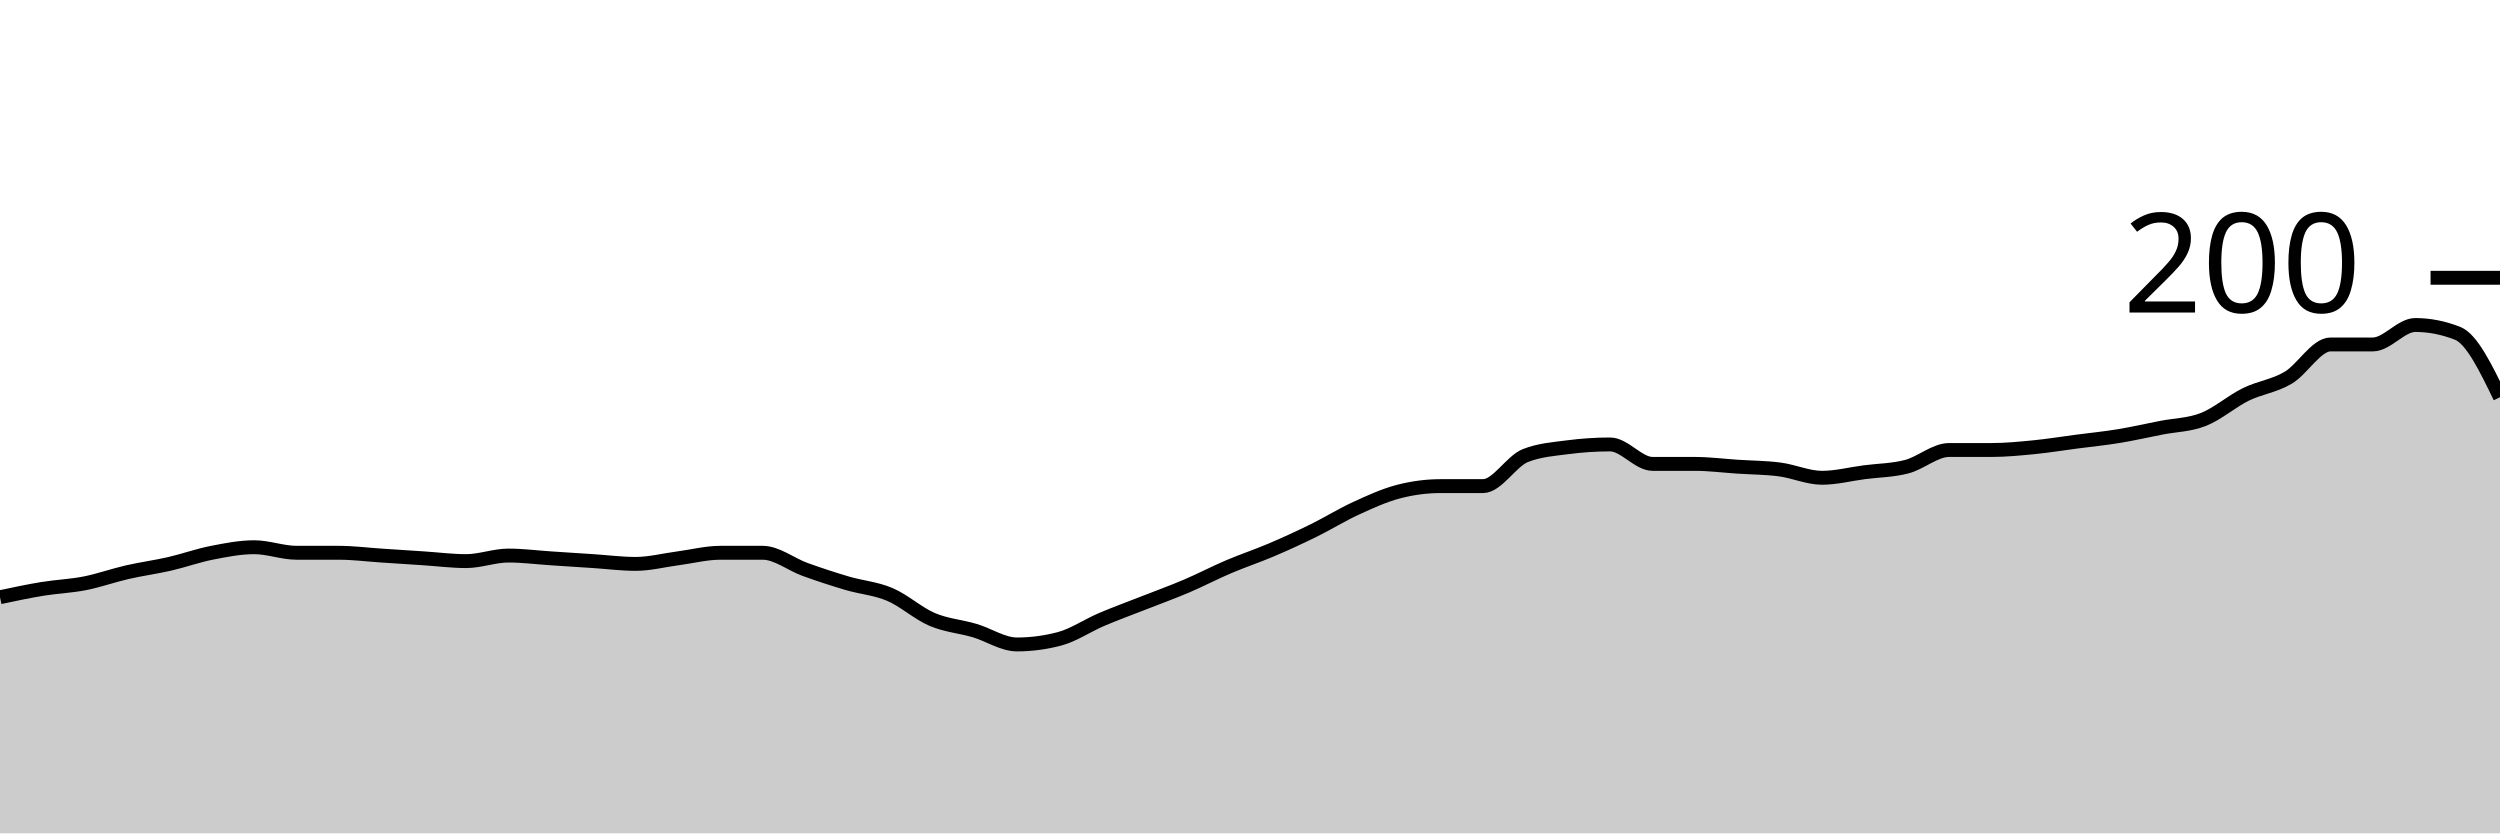
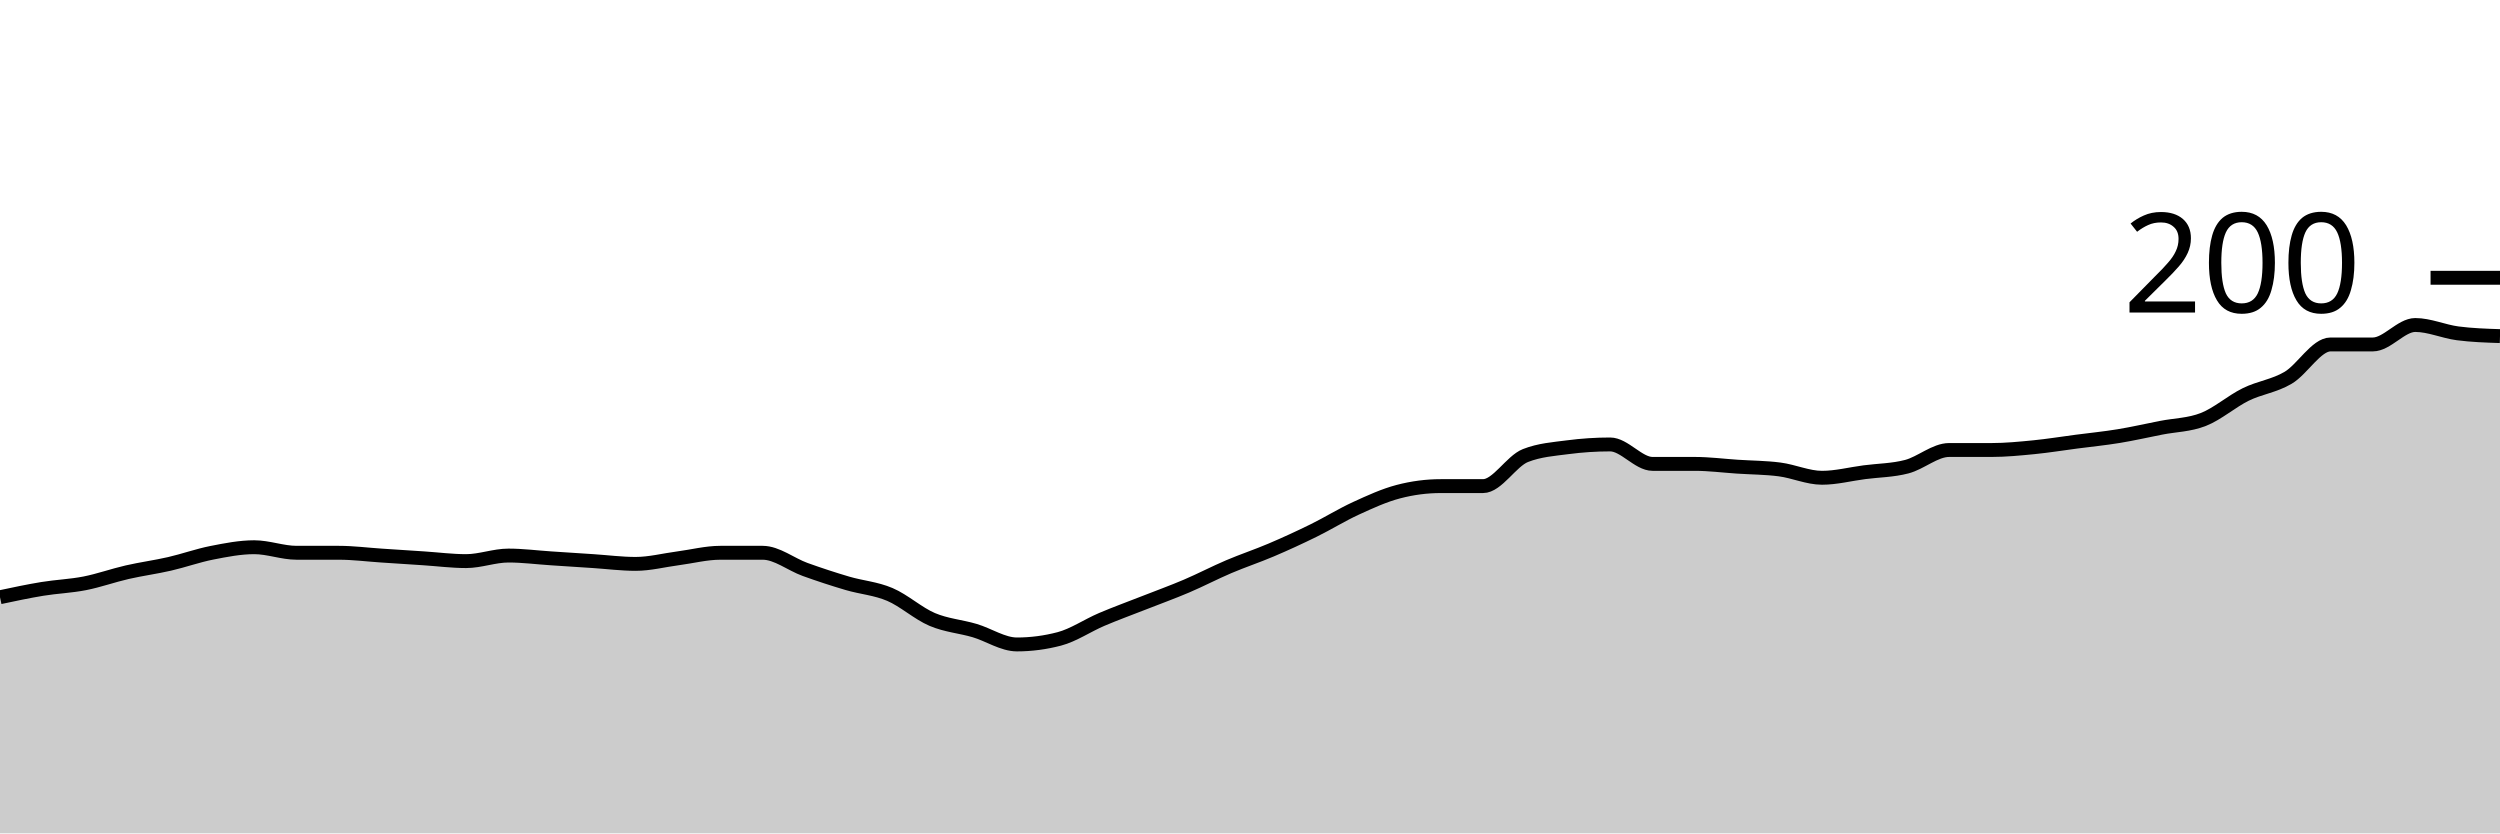
<svg xmlns="http://www.w3.org/2000/svg" viewBox="0 0 180 60">
  <g transform="translate(0,20)">
-     <path class="area" fill="rgba(0, 0, 0, 0.2)" d="M0,23C1.017,22.783,2.034,22.567,3.051,22.4C4.068,22.233,5.085,22.2,6.102,22C7.119,21.8,8.136,21.433,9.153,21.2C10.169,20.967,11.186,20.833,12.203,20.6C13.22,20.367,14.237,20,15.254,19.8C16.271,19.6,17.288,19.4,18.305,19.4C19.322,19.4,20.339,19.8,21.356,19.8C22.373,19.8,23.39,19.8,24.407,19.8C25.424,19.8,26.441,19.933,27.458,20C28.475,20.067,29.492,20.133,30.508,20.2C31.525,20.267,32.542,20.4,33.559,20.4C34.576,20.4,35.593,20,36.61,20C37.627,20,38.644,20.133,39.661,20.2C40.678,20.267,41.695,20.333,42.712,20.4C43.729,20.467,44.746,20.6,45.763,20.6C46.78,20.6,47.797,20.333,48.814,20.2C49.831,20.067,50.847,19.8,51.864,19.8C52.881,19.8,53.898,19.8,54.915,19.8C55.932,19.8,56.949,20.633,57.966,21C58.983,21.367,60,21.7,61.017,22C62.034,22.3,63.051,22.367,64.068,22.8C65.085,23.233,66.102,24.167,67.119,24.6C68.136,25.033,69.153,25.1,70.169,25.4C71.186,25.7,72.203,26.4,73.22,26.4C74.237,26.4,75.254,26.267,76.271,26C77.288,25.733,78.305,25.033,79.322,24.6C80.339,24.167,81.356,23.8,82.373,23.4C83.39,23,84.407,22.633,85.424,22.2C86.441,21.767,87.458,21.233,88.475,20.8C89.492,20.367,90.508,20.033,91.525,19.6C92.542,19.167,93.559,18.7,94.576,18.2C95.593,17.7,96.61,17.067,97.627,16.6C98.644,16.133,99.661,15.667,100.678,15.4C101.695,15.133,102.712,15,103.729,15C104.746,15,105.763,15,106.78,15C107.797,15,108.814,13.2,109.831,12.8C110.847,12.4,111.864,12.333,112.881,12.2C113.898,12.067,114.915,12,115.932,12C116.949,12,117.966,13.4,118.983,13.4C120,13.4,121.017,13.4,122.034,13.4C123.051,13.4,124.068,13.533,125.085,13.6C126.102,13.667,127.119,13.667,128.136,13.8C129.153,13.933,130.169,14.4,131.186,14.4C132.203,14.4,133.22,14.133,134.237,14C135.254,13.867,136.271,13.867,137.288,13.6C138.305,13.333,139.322,12.4,140.339,12.4C141.356,12.4,142.373,12.4,143.39,12.4C144.407,12.4,145.424,12.3,146.441,12.2C147.458,12.1,148.475,11.933,149.492,11.8C150.508,11.667,151.525,11.567,152.542,11.4C153.559,11.233,154.576,11,155.593,10.8C156.61,10.6,157.627,10.6,158.644,10.2C159.661,9.8,160.678,8.9,161.695,8.4C162.712,7.9,163.729,7.8,164.746,7.2C165.763,6.6,166.78,4.8,167.797,4.8C168.814,4.8,169.831,4.8,170.847,4.8C171.864,4.8,172.881,3.4,173.898,3.4C174.915,3.4,175.932,3.6,176.949,4C177.966,4.4,178.983,6.5,180,8.6L180,40C178.983,40,177.966,40,176.949,40C175.932,40,174.915,40,173.898,40C172.881,40,171.864,40,170.847,40C169.831,40,168.814,40,167.797,40C166.78,40,165.763,40,164.746,40C163.729,40,162.712,40,161.695,40C160.678,40,159.661,40,158.644,40C157.627,40,156.61,40,155.593,40C154.576,40,153.559,40,152.542,40C151.525,40,150.508,40,149.492,40C148.475,40,147.458,40,146.441,40C145.424,40,144.407,40,143.39,40C142.373,40,141.356,40,140.339,40C139.322,40,138.305,40,137.288,40C136.271,40,135.254,40,134.237,40C133.22,40,132.203,40,131.186,40C130.169,40,129.153,40,128.136,40C127.119,40,126.102,40,125.085,40C124.068,40,123.051,40,122.034,40C121.017,40,120,40,118.983,40C117.966,40,116.949,40,115.932,40C114.915,40,113.898,40,112.881,40C111.864,40,110.847,40,109.831,40C108.814,40,107.797,40,106.78,40C105.763,40,104.746,40,103.729,40C102.712,40,101.695,40,100.678,40C99.661,40,98.644,40,97.627,40C96.61,40,95.593,40,94.576,40C93.559,40,92.542,40,91.525,40C90.508,40,89.492,40,88.475,40C87.458,40,86.441,40,85.424,40C84.407,40,83.39,40,82.373,40C81.356,40,80.339,40,79.322,40C78.305,40,77.288,40,76.271,40C75.254,40,74.237,40,73.22,40C72.203,40,71.186,40,70.169,40C69.153,40,68.136,40,67.119,40C66.102,40,65.085,40,64.068,40C63.051,40,62.034,40,61.017,40C60,40,58.983,40,57.966,40C56.949,40,55.932,40,54.915,40C53.898,40,52.881,40,51.864,40C50.847,40,49.831,40,48.814,40C47.797,40,46.78,40,45.763,40C44.746,40,43.729,40,42.712,40C41.695,40,40.678,40,39.661,40C38.644,40,37.627,40,36.61,40C35.593,40,34.576,40,33.559,40C32.542,40,31.525,40,30.508,40C29.492,40,28.475,40,27.458,40C26.441,40,25.424,40,24.407,40C23.39,40,22.373,40,21.356,40C20.339,40,19.322,40,18.305,40C17.288,40,16.271,40,15.254,40C14.237,40,13.22,40,12.203,40C11.186,40,10.169,40,9.153,40C8.136,40,7.119,40,6.102,40C5.085,40,4.068,40,3.051,40C2.034,40,1.017,40,0,40Z" />
-     <path class="line" stroke="black" fill="none" d="M0,23C1.017,22.783,2.034,22.567,3.051,22.4C4.068,22.233,5.085,22.2,6.102,22C7.119,21.8,8.136,21.433,9.153,21.2C10.169,20.967,11.186,20.833,12.203,20.6C13.22,20.367,14.237,20,15.254,19.8C16.271,19.6,17.288,19.4,18.305,19.4C19.322,19.4,20.339,19.8,21.356,19.8C22.373,19.8,23.39,19.8,24.407,19.8C25.424,19.8,26.441,19.933,27.458,20C28.475,20.067,29.492,20.133,30.508,20.2C31.525,20.267,32.542,20.4,33.559,20.4C34.576,20.4,35.593,20,36.61,20C37.627,20,38.644,20.133,39.661,20.2C40.678,20.267,41.695,20.333,42.712,20.4C43.729,20.467,44.746,20.6,45.763,20.6C46.78,20.6,47.797,20.333,48.814,20.2C49.831,20.067,50.847,19.8,51.864,19.8C52.881,19.8,53.898,19.8,54.915,19.8C55.932,19.8,56.949,20.633,57.966,21C58.983,21.367,60,21.7,61.017,22C62.034,22.3,63.051,22.367,64.068,22.8C65.085,23.233,66.102,24.167,67.119,24.6C68.136,25.033,69.153,25.1,70.169,25.4C71.186,25.7,72.203,26.4,73.22,26.4C74.237,26.4,75.254,26.267,76.271,26C77.288,25.733,78.305,25.033,79.322,24.6C80.339,24.167,81.356,23.8,82.373,23.4C83.39,23,84.407,22.633,85.424,22.2C86.441,21.767,87.458,21.233,88.475,20.8C89.492,20.367,90.508,20.033,91.525,19.6C92.542,19.167,93.559,18.7,94.576,18.2C95.593,17.7,96.61,17.067,97.627,16.6C98.644,16.133,99.661,15.667,100.678,15.4C101.695,15.133,102.712,15,103.729,15C104.746,15,105.763,15,106.78,15C107.797,15,108.814,13.2,109.831,12.8C110.847,12.4,111.864,12.333,112.881,12.2C113.898,12.067,114.915,12,115.932,12C116.949,12,117.966,13.4,118.983,13.4C120,13.4,121.017,13.4,122.034,13.4C123.051,13.4,124.068,13.533,125.085,13.6C126.102,13.667,127.119,13.667,128.136,13.8C129.153,13.933,130.169,14.4,131.186,14.4C132.203,14.4,133.22,14.133,134.237,14C135.254,13.867,136.271,13.867,137.288,13.6C138.305,13.333,139.322,12.4,140.339,12.4C141.356,12.4,142.373,12.4,143.39,12.4C144.407,12.4,145.424,12.3,146.441,12.2C147.458,12.1,148.475,11.933,149.492,11.8C150.508,11.667,151.525,11.567,152.542,11.4C153.559,11.233,154.576,11,155.593,10.8C156.61,10.6,157.627,10.6,158.644,10.2C159.661,9.8,160.678,8.9,161.695,8.4C162.712,7.9,163.729,7.8,164.746,7.2C165.763,6.6,166.78,4.8,167.797,4.8C168.814,4.8,169.831,4.8,170.847,4.8C171.864,4.8,172.881,3.4,173.898,3.4C174.915,3.4,175.932,3.6,176.949,4C177.966,4.4,178.983,6.5,180,8.6" />
+     <path class="area" fill="rgba(0, 0, 0, 0.2)" d="M0,23C1.017,22.783,2.034,22.567,3.051,22.4C4.068,22.233,5.085,22.2,6.102,22C7.119,21.8,8.136,21.433,9.153,21.2C10.169,20.967,11.186,20.833,12.203,20.6C13.22,20.367,14.237,20,15.254,19.8C16.271,19.6,17.288,19.4,18.305,19.4C19.322,19.4,20.339,19.8,21.356,19.8C22.373,19.8,23.39,19.8,24.407,19.8C25.424,19.8,26.441,19.933,27.458,20C28.475,20.067,29.492,20.133,30.508,20.2C31.525,20.267,32.542,20.4,33.559,20.4C34.576,20.4,35.593,20,36.61,20C37.627,20,38.644,20.133,39.661,20.2C40.678,20.267,41.695,20.333,42.712,20.4C43.729,20.467,44.746,20.6,45.763,20.6C46.78,20.6,47.797,20.333,48.814,20.2C49.831,20.067,50.847,19.8,51.864,19.8C52.881,19.8,53.898,19.8,54.915,19.8C55.932,19.8,56.949,20.633,57.966,21C58.983,21.367,60,21.7,61.017,22C62.034,22.3,63.051,22.367,64.068,22.8C65.085,23.233,66.102,24.167,67.119,24.6C68.136,25.033,69.153,25.1,70.169,25.4C71.186,25.7,72.203,26.4,73.22,26.4C74.237,26.4,75.254,26.267,76.271,26C77.288,25.733,78.305,25.033,79.322,24.6C80.339,24.167,81.356,23.8,82.373,23.4C83.39,23,84.407,22.633,85.424,22.2C86.441,21.767,87.458,21.233,88.475,20.8C89.492,20.367,90.508,20.033,91.525,19.6C92.542,19.167,93.559,18.7,94.576,18.2C95.593,17.7,96.61,17.067,97.627,16.6C98.644,16.133,99.661,15.667,100.678,15.4C101.695,15.133,102.712,15,103.729,15C104.746,15,105.763,15,106.78,15C107.797,15,108.814,13.2,109.831,12.8C110.847,12.4,111.864,12.333,112.881,12.2C113.898,12.067,114.915,12,115.932,12C116.949,12,117.966,13.4,118.983,13.4C120,13.4,121.017,13.4,122.034,13.4C123.051,13.4,124.068,13.533,125.085,13.6C126.102,13.667,127.119,13.667,128.136,13.8C129.153,13.933,130.169,14.4,131.186,14.4C132.203,14.4,133.22,14.133,134.237,14C135.254,13.867,136.271,13.867,137.288,13.6C138.305,13.333,139.322,12.4,140.339,12.4C141.356,12.4,142.373,12.4,143.39,12.4C144.407,12.4,145.424,12.3,146.441,12.2C147.458,12.1,148.475,11.933,149.492,11.8C150.508,11.667,151.525,11.567,152.542,11.4C153.559,11.233,154.576,11,155.593,10.8C156.61,10.6,157.627,10.6,158.644,10.2C159.661,9.8,160.678,8.9,161.695,8.4C162.712,7.9,163.729,7.8,164.746,7.2C165.763,6.6,166.78,4.8,167.797,4.8C168.814,4.8,169.831,4.8,170.847,4.8C171.864,4.8,172.881,3.4,173.898,3.4C174.915,3.4,175.932,3.867,176.949,4C177.966,4.133,178.983,4.167,180,4.2L180,40C178.983,40,177.966,40,176.949,40C175.932,40,174.915,40,173.898,40C172.881,40,171.864,40,170.847,40C169.831,40,168.814,40,167.797,40C166.78,40,165.763,40,164.746,40C163.729,40,162.712,40,161.695,40C160.678,40,159.661,40,158.644,40C157.627,40,156.61,40,155.593,40C154.576,40,153.559,40,152.542,40C151.525,40,150.508,40,149.492,40C148.475,40,147.458,40,146.441,40C145.424,40,144.407,40,143.39,40C142.373,40,141.356,40,140.339,40C139.322,40,138.305,40,137.288,40C136.271,40,135.254,40,134.237,40C133.22,40,132.203,40,131.186,40C130.169,40,129.153,40,128.136,40C127.119,40,126.102,40,125.085,40C124.068,40,123.051,40,122.034,40C121.017,40,120,40,118.983,40C117.966,40,116.949,40,115.932,40C114.915,40,113.898,40,112.881,40C111.864,40,110.847,40,109.831,40C108.814,40,107.797,40,106.78,40C105.763,40,104.746,40,103.729,40C102.712,40,101.695,40,100.678,40C99.661,40,98.644,40,97.627,40C96.61,40,95.593,40,94.576,40C93.559,40,92.542,40,91.525,40C90.508,40,89.492,40,88.475,40C87.458,40,86.441,40,85.424,40C84.407,40,83.39,40,82.373,40C81.356,40,80.339,40,79.322,40C78.305,40,77.288,40,76.271,40C75.254,40,74.237,40,73.22,40C72.203,40,71.186,40,70.169,40C69.153,40,68.136,40,67.119,40C66.102,40,65.085,40,64.068,40C63.051,40,62.034,40,61.017,40C60,40,58.983,40,57.966,40C56.949,40,55.932,40,54.915,40C53.898,40,52.881,40,51.864,40C50.847,40,49.831,40,48.814,40C47.797,40,46.78,40,45.763,40C44.746,40,43.729,40,42.712,40C41.695,40,40.678,40,39.661,40C38.644,40,37.627,40,36.61,40C35.593,40,34.576,40,33.559,40C32.542,40,31.525,40,30.508,40C29.492,40,28.475,40,27.458,40C26.441,40,25.424,40,24.407,40C23.39,40,22.373,40,21.356,40C20.339,40,19.322,40,18.305,40C17.288,40,16.271,40,15.254,40C14.237,40,13.22,40,12.203,40C11.186,40,10.169,40,9.153,40C8.136,40,7.119,40,6.102,40C5.085,40,4.068,40,3.051,40C2.034,40,1.017,40,0,40Z" />
+     <path class="line" stroke="black" fill="none" d="M0,23C1.017,22.783,2.034,22.567,3.051,22.4C4.068,22.233,5.085,22.2,6.102,22C7.119,21.8,8.136,21.433,9.153,21.2C10.169,20.967,11.186,20.833,12.203,20.6C13.22,20.367,14.237,20,15.254,19.8C16.271,19.6,17.288,19.4,18.305,19.4C19.322,19.4,20.339,19.8,21.356,19.8C22.373,19.8,23.39,19.8,24.407,19.8C25.424,19.8,26.441,19.933,27.458,20C28.475,20.067,29.492,20.133,30.508,20.2C31.525,20.267,32.542,20.4,33.559,20.4C34.576,20.4,35.593,20,36.61,20C37.627,20,38.644,20.133,39.661,20.2C40.678,20.267,41.695,20.333,42.712,20.4C43.729,20.467,44.746,20.6,45.763,20.6C46.78,20.6,47.797,20.333,48.814,20.2C49.831,20.067,50.847,19.8,51.864,19.8C52.881,19.8,53.898,19.8,54.915,19.8C55.932,19.8,56.949,20.633,57.966,21C58.983,21.367,60,21.7,61.017,22C62.034,22.3,63.051,22.367,64.068,22.8C65.085,23.233,66.102,24.167,67.119,24.6C68.136,25.033,69.153,25.1,70.169,25.4C71.186,25.7,72.203,26.4,73.22,26.4C74.237,26.4,75.254,26.267,76.271,26C77.288,25.733,78.305,25.033,79.322,24.6C80.339,24.167,81.356,23.8,82.373,23.4C83.39,23,84.407,22.633,85.424,22.2C86.441,21.767,87.458,21.233,88.475,20.8C89.492,20.367,90.508,20.033,91.525,19.6C92.542,19.167,93.559,18.7,94.576,18.2C95.593,17.7,96.61,17.067,97.627,16.6C98.644,16.133,99.661,15.667,100.678,15.4C101.695,15.133,102.712,15,103.729,15C104.746,15,105.763,15,106.78,15C107.797,15,108.814,13.2,109.831,12.8C110.847,12.4,111.864,12.333,112.881,12.2C113.898,12.067,114.915,12,115.932,12C116.949,12,117.966,13.4,118.983,13.4C120,13.4,121.017,13.4,122.034,13.4C123.051,13.4,124.068,13.533,125.085,13.6C126.102,13.667,127.119,13.667,128.136,13.8C129.153,13.933,130.169,14.4,131.186,14.4C132.203,14.4,133.22,14.133,134.237,14C135.254,13.867,136.271,13.867,137.288,13.6C138.305,13.333,139.322,12.4,140.339,12.4C141.356,12.4,142.373,12.4,143.39,12.4C144.407,12.4,145.424,12.3,146.441,12.2C147.458,12.1,148.475,11.933,149.492,11.8C150.508,11.667,151.525,11.567,152.542,11.4C153.559,11.233,154.576,11,155.593,10.8C156.61,10.6,157.627,10.6,158.644,10.2C159.661,9.8,160.678,8.9,161.695,8.4C162.712,7.9,163.729,7.8,164.746,7.2C165.763,6.6,166.78,4.8,167.797,4.8C168.814,4.8,169.831,4.8,170.847,4.8C171.864,4.8,172.881,3.4,173.898,3.4C174.915,3.4,175.932,3.867,176.949,4C177.966,4.133,178.983,4.167,180,4.2" />
    <path class="axis-ceiling" stroke-width="1" stroke="black" fill="none" d="M175,0L180,0" />
    <text class="axis-ceiling-label" font-family="sans-serif" text-anchor="end" font-size="10px" x="170" y="2.5">200</text>
  </g>
</svg>
